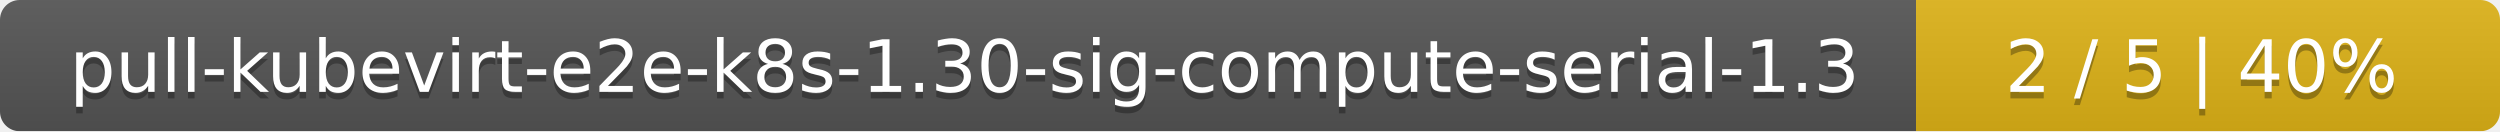
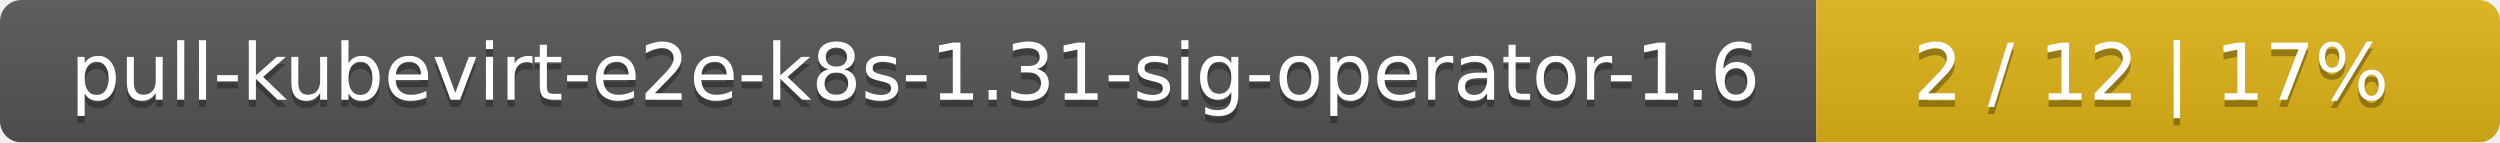
- <svg xmlns="http://www.w3.org/2000/svg" width="381" height="20">
+ <svg xmlns="http://www.w3.org/2000/svg" width="351" height="20">
  <linearGradient id="smooth" x2="0" y2="100%">
    <stop offset="0" stop-color="#bbb" stop-opacity=".1" />
    <stop offset="1" stop-opacity=".1" />
  </linearGradient>
  <mask id="round">
-     <rect width="381" height="20" rx="3" fill="#fff" />
+     <rect width="351" height="20" rx="3" fill="#fff" />
  </mask>
  <g mask="url(#round)">
-     <rect width="292" height="20" fill="#555" />
-     <rect x="292" width="89" height="20" fill="#dfb317" />
-     <rect width="381" height="20" fill="url(#smooth)" />
+     <rect width="255" height="20" fill="#555" />
+     <rect x="255" width="96" height="20" fill="#dfb317" />
+     <rect width="351" height="20" fill="url(#smooth)" />
  </g>
  <g fill="#fff" text-anchor="middle" font-family="DejaVu Sans,Verdana,Geneva,sans-serif" font-size="11">
-     <text x="147" y="15" fill="#010101" fill-opacity=".3">pull-kubevirt-e2e-k8s-1.30-sig-compute-serial-1.3</text>
-     <text x="147" y="14">pull-kubevirt-e2e-k8s-1.30-sig-compute-serial-1.3</text>
-     <text x="335.5" y="15" fill="#010101" fill-opacity=".3">2 / 5    |    40%</text>
-     <text x="335.5" y="14">2 / 5    |    40%</text>
+     <text x="128.5" y="15" fill="#010101" fill-opacity=".3">pull-kubevirt-e2e-k8s-1.31-sig-operator-1.6</text>
+     <text x="128.5" y="14">pull-kubevirt-e2e-k8s-1.31-sig-operator-1.6</text>
+     <text x="302" y="15" fill="#010101" fill-opacity=".3">2 / 12    |    17%</text>
+     <text x="302" y="14">2 / 12    |    17%</text>
  </g>
</svg>
